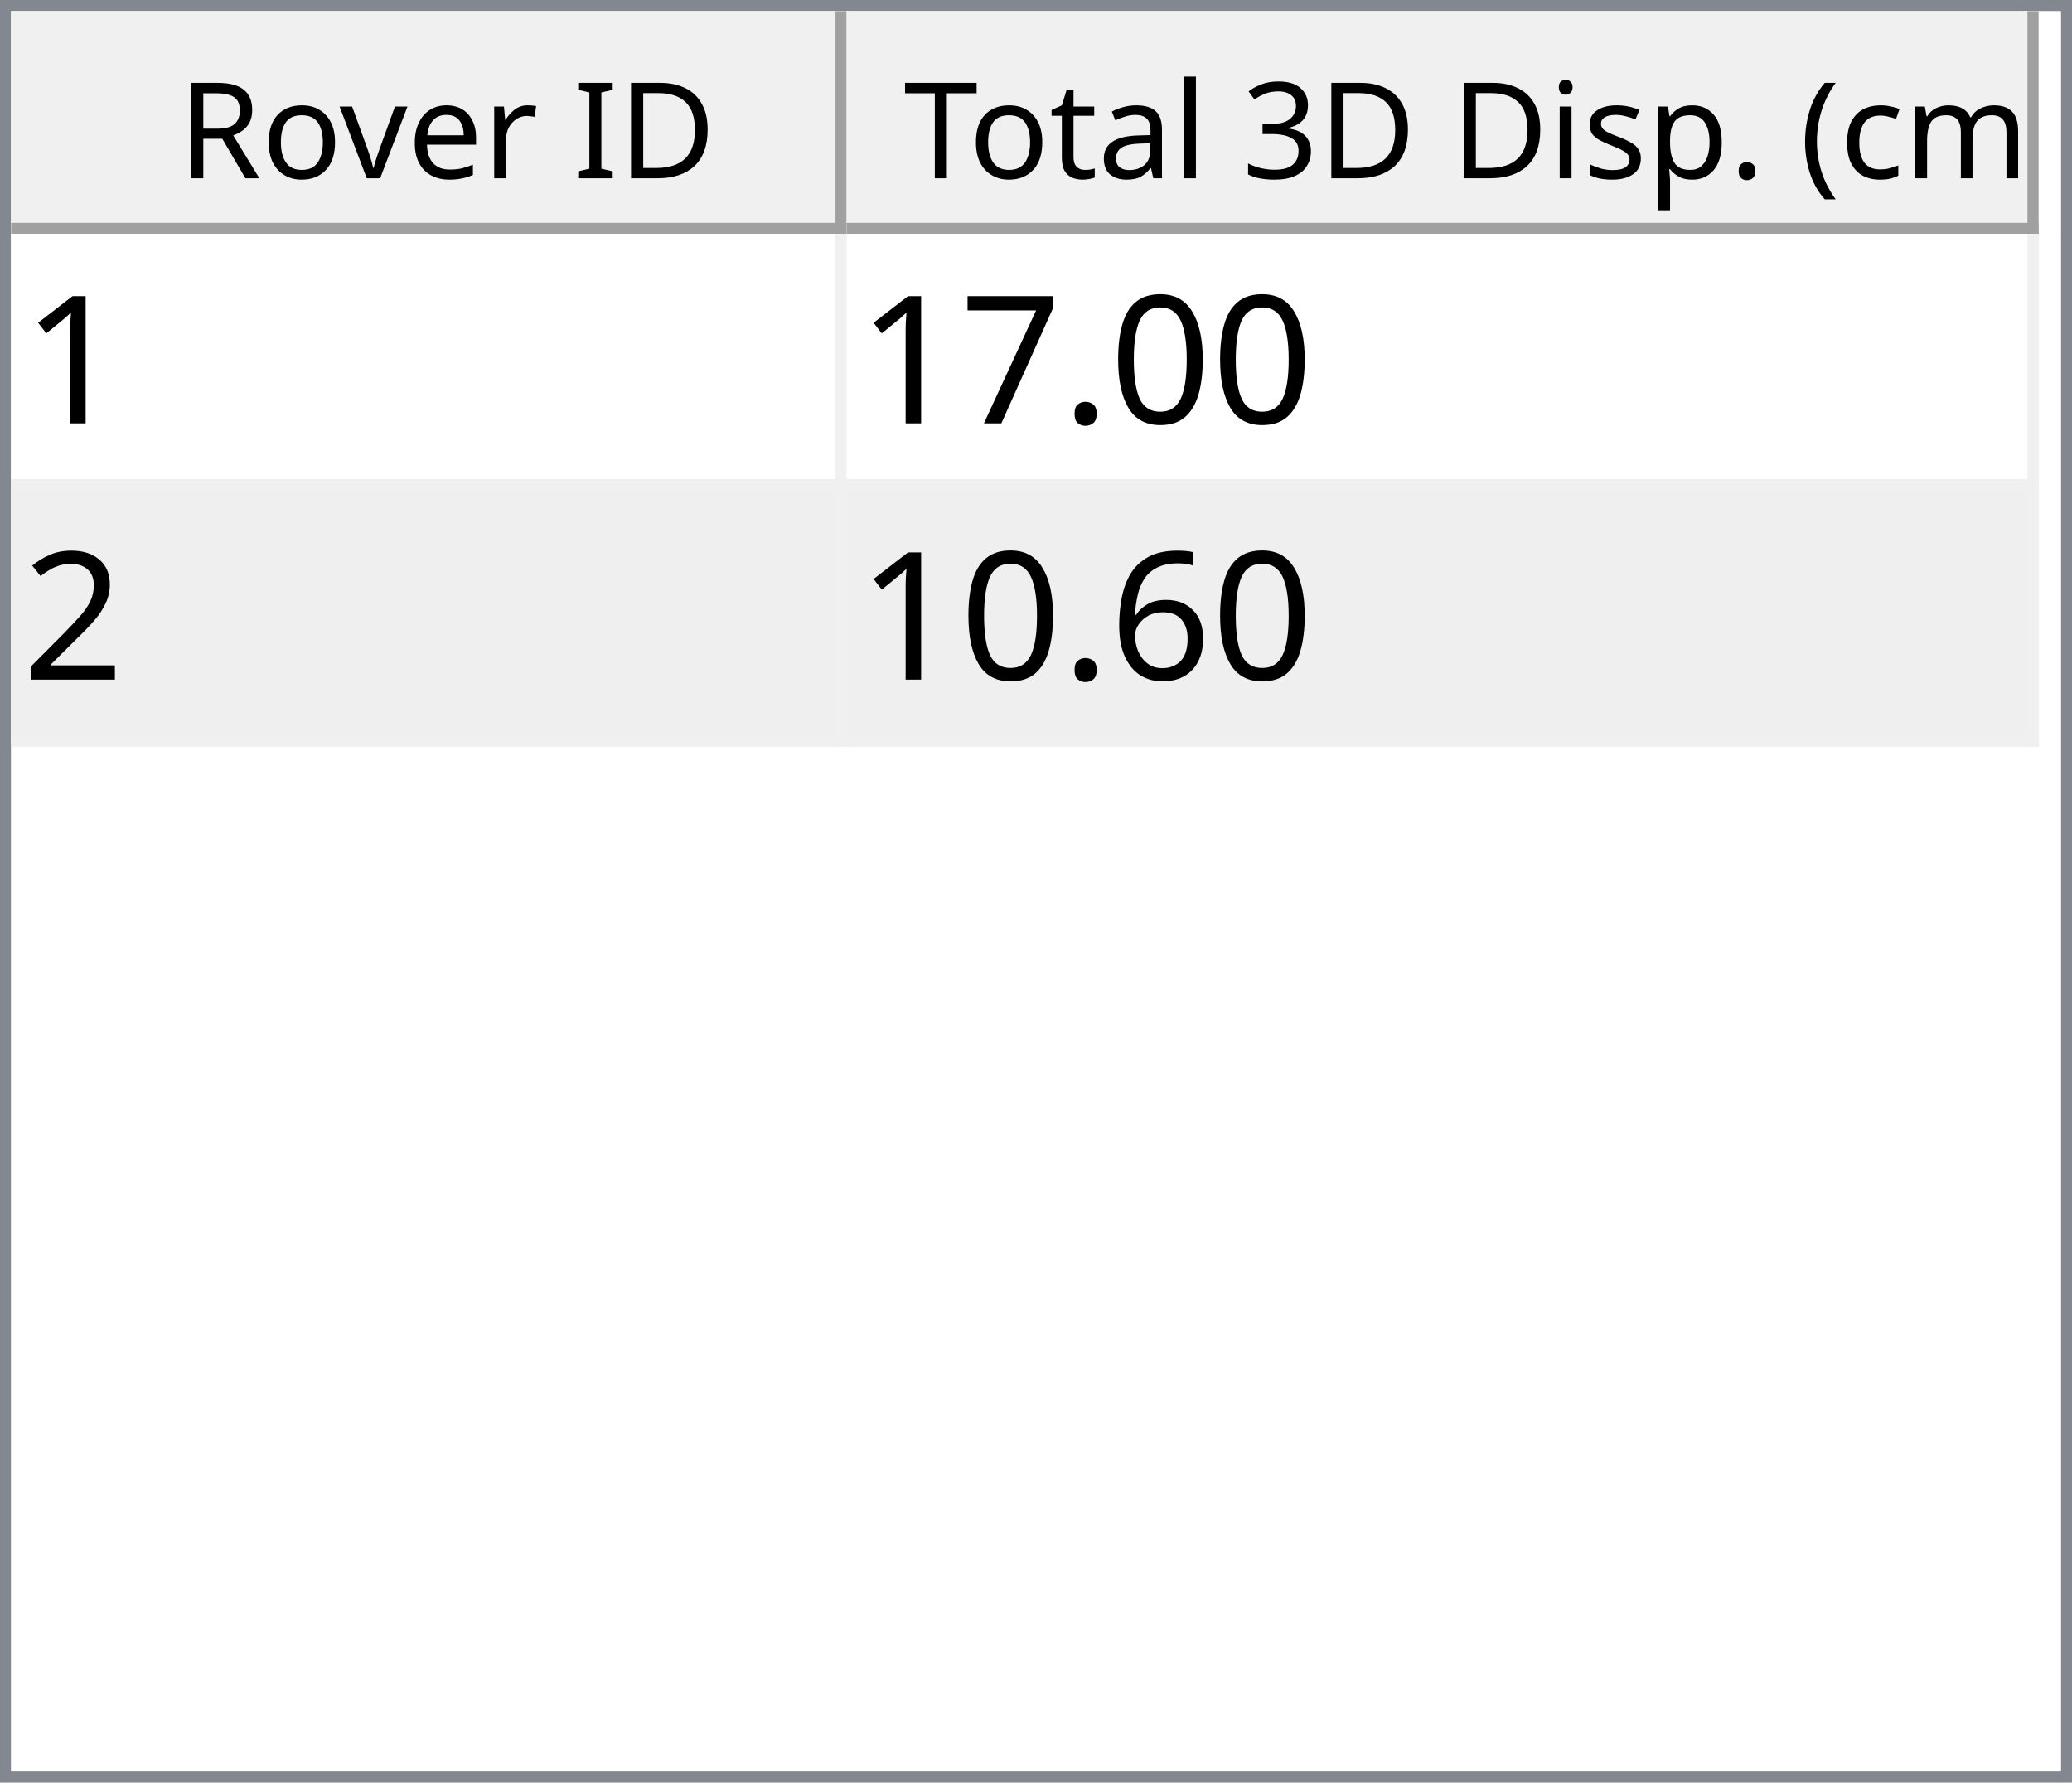
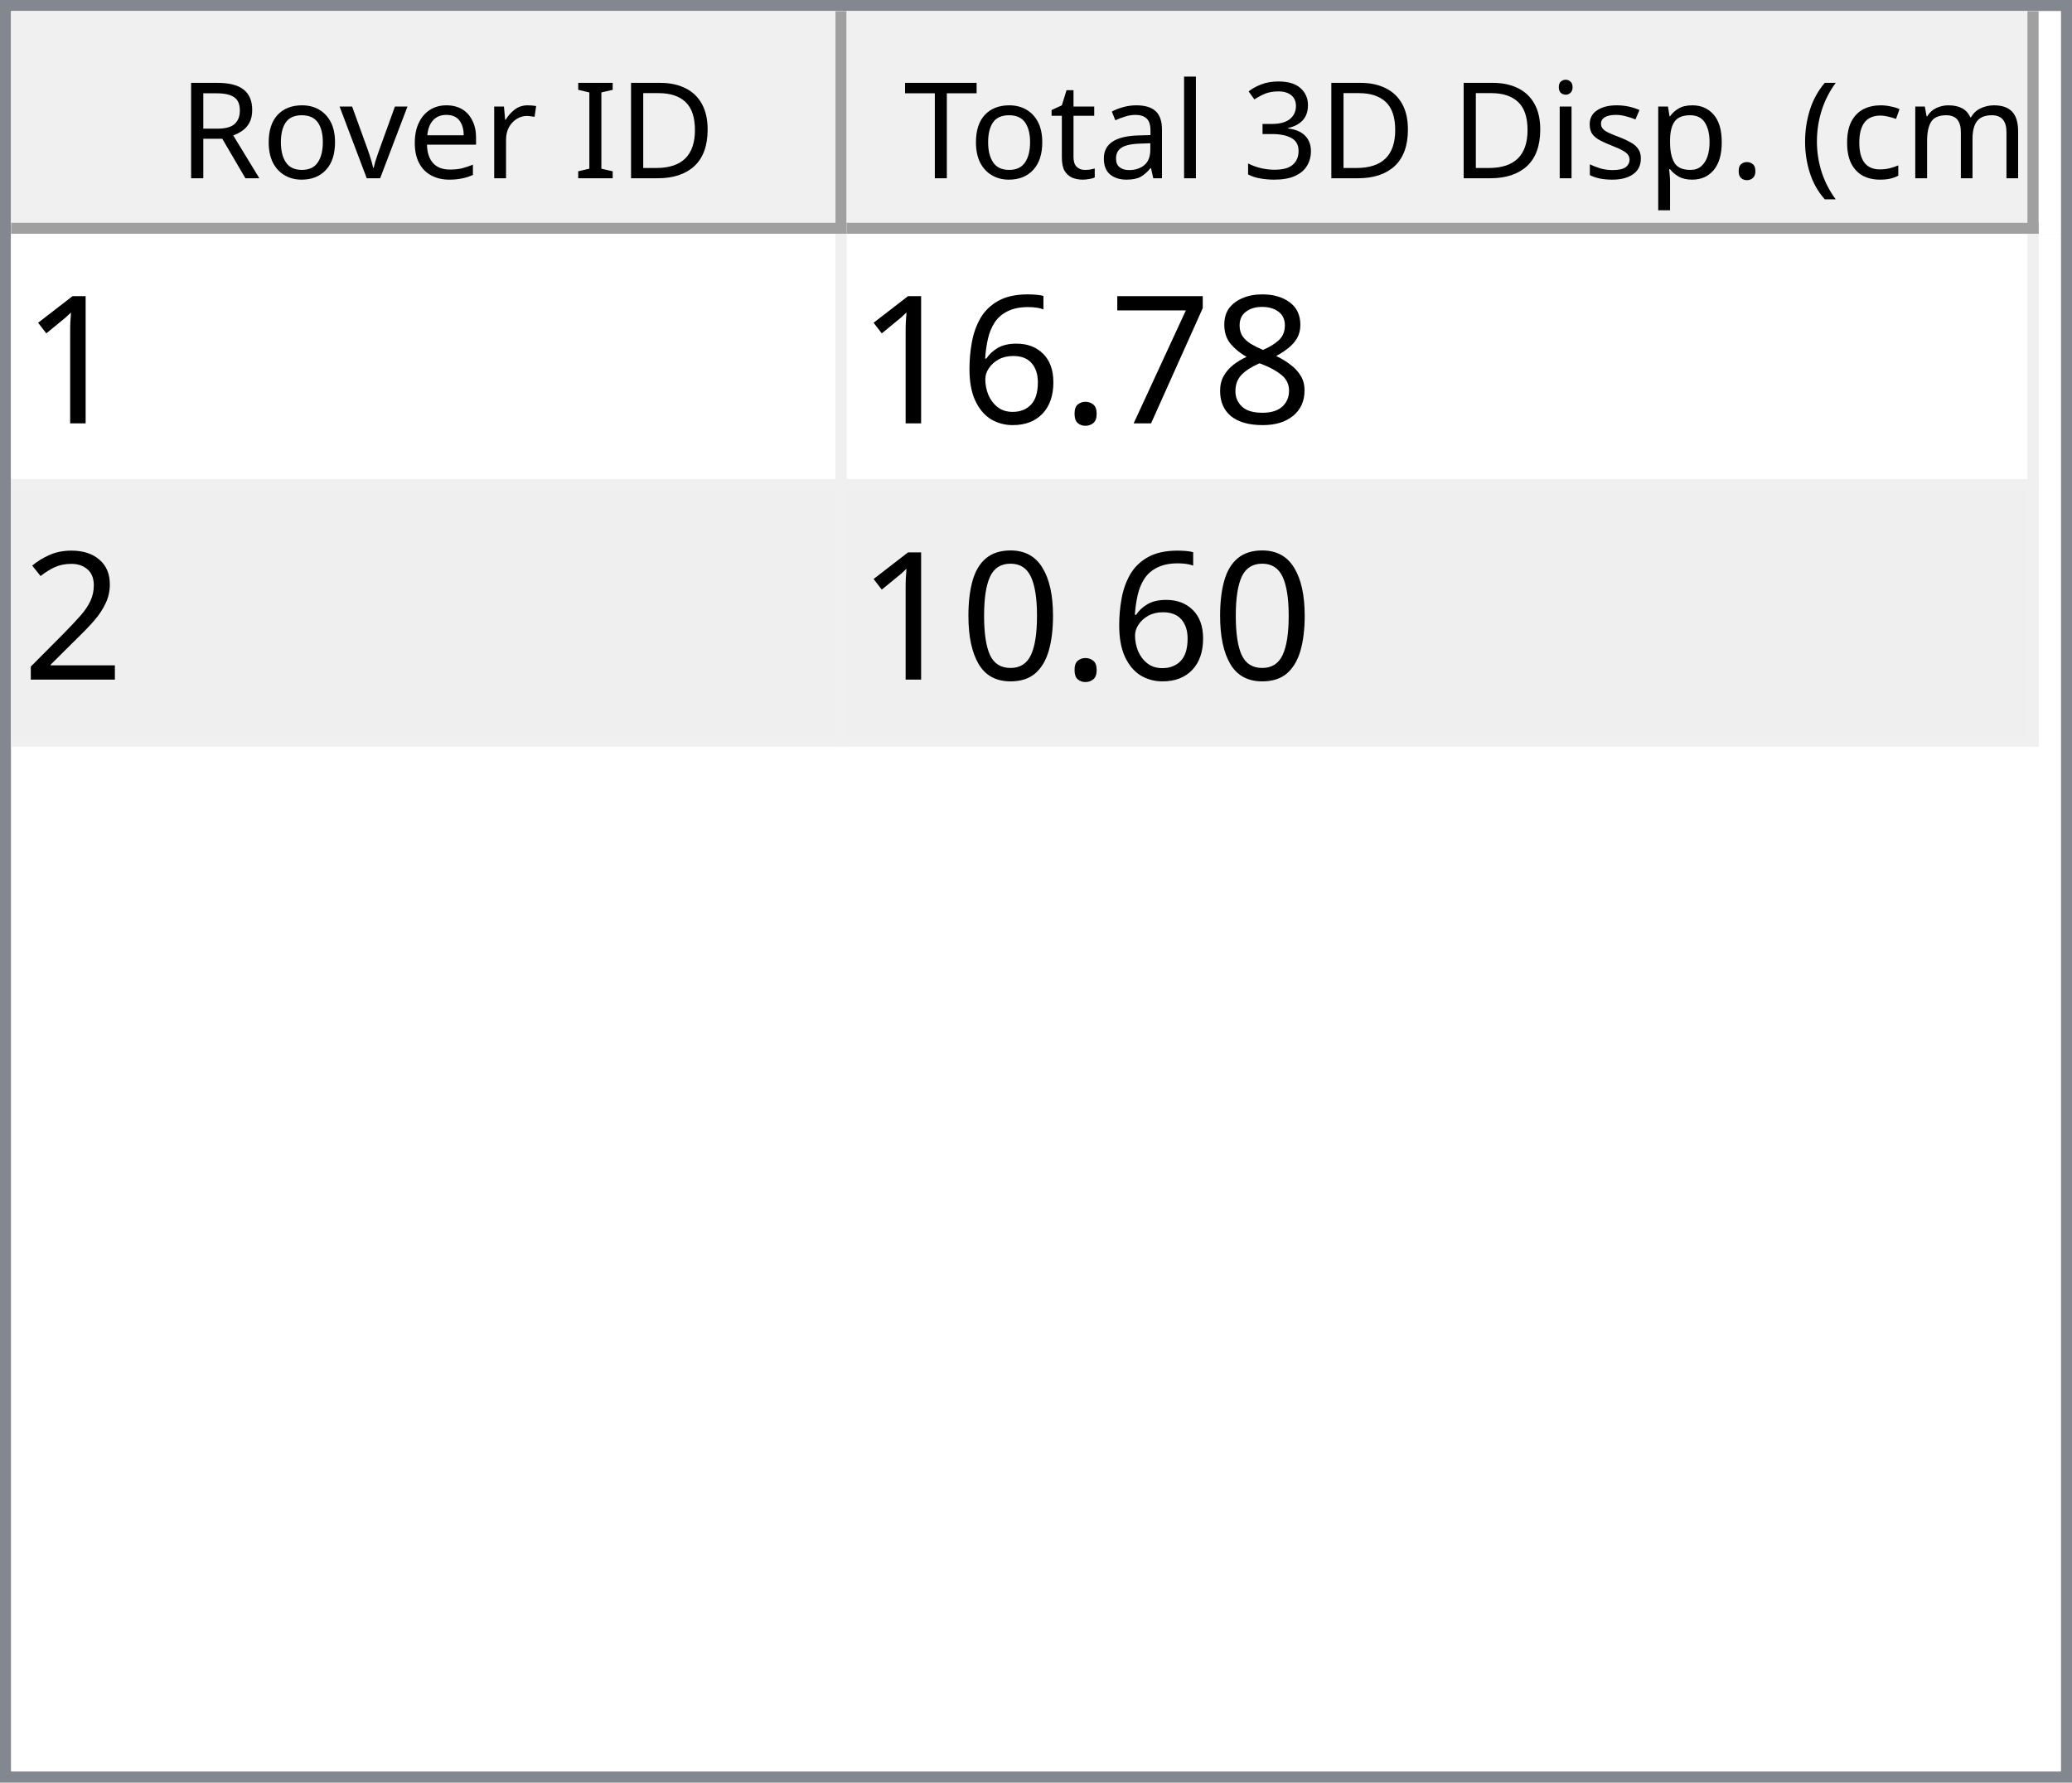
<svg xmlns="http://www.w3.org/2000/svg" style="fill-opacity:1; color-rendering:auto; color-interpolation:auto; text-rendering:auto; stroke:black; stroke-linecap:square; stroke-miterlimit:10; shape-rendering:auto; stroke-opacity:1; fill:black; stroke-dasharray:none; font-weight:normal; stroke-width:1; font-family:'Dialog'; font-style:normal; stroke-linejoin:miter; font-size:12px; stroke-dashoffset:0; image-rendering:auto;" width="186" height="160">
  <defs id="genericDefs" />
  <g>
    <defs id="defs1">
      <clipPath clipPathUnits="userSpaceOnUse" id="clipPath1">
        <path d="M0 0 L186 0 L186 160 L0 160 L0 0 Z" />
      </clipPath>
      <clipPath clipPathUnits="userSpaceOnUse" id="clipPath2">
        <path d="M0 0 L0 160 L186 160 L186 0 Z" />
      </clipPath>
      <clipPath clipPathUnits="userSpaceOnUse" id="clipPath3">
        <path d="M0 0 L0 20 L184 20 L184 0 Z" />
      </clipPath>
      <clipPath clipPathUnits="userSpaceOnUse" id="clipPath4">
        <path d="M0 0 L0 20 L75 20 L75 0 Z" />
      </clipPath>
      <clipPath clipPathUnits="userSpaceOnUse" id="clipPath5">
        <path d="M1 1 L1 19 L74 19 L74 1 Z" />
      </clipPath>
      <clipPath clipPathUnits="userSpaceOnUse" id="clipPath6">
        <path d="M0 0 L0 18 L73 18 L73 0 Z" />
      </clipPath>
      <clipPath clipPathUnits="userSpaceOnUse" id="clipPath7">
        <path d="M-0.5 -0.5 L-0.5 19.5 L74.5 19.5 L74.5 -0.5 Z" />
      </clipPath>
      <clipPath clipPathUnits="userSpaceOnUse" id="clipPath8">
        <path d="M0 0 L0 20 L107 20 L107 0 Z" />
      </clipPath>
      <clipPath clipPathUnits="userSpaceOnUse" id="clipPath9">
        <path d="M1 1 L1 19 L106 19 L106 1 Z" />
      </clipPath>
      <clipPath clipPathUnits="userSpaceOnUse" id="clipPath10">
        <path d="M0 0 L0 18 L105 18 L105 0 Z" />
      </clipPath>
      <clipPath clipPathUnits="userSpaceOnUse" id="clipPath11">
        <path d="M-0.5 -0.5 L-0.5 19.5 L106.5 19.5 L106.5 -0.5 Z" />
      </clipPath>
      <clipPath clipPathUnits="userSpaceOnUse" id="clipPath12">
        <path d="M0 0 L0 138 L184 138 L184 0 Z" />
      </clipPath>
      <clipPath clipPathUnits="userSpaceOnUse" id="clipPath13">
        <path d="M0 0 L0 46 L182 46 L182 0 Z" />
      </clipPath>
      <clipPath clipPathUnits="userSpaceOnUse" id="clipPath14">
        <path d="M-0.5 -0.5 L-0.5 45.5 L181.5 45.5 L181.5 -0.5 Z" />
      </clipPath>
      <clipPath clipPathUnits="userSpaceOnUse" id="clipPath15">
        <path d="M0 0 L0 22 L74 22 L74 0 Z" />
      </clipPath>
      <clipPath clipPathUnits="userSpaceOnUse" id="clipPath16">
        <path d="M0 0 L0 22 L106 22 L106 0 Z" />
      </clipPath>
      <font horiz-adv-x="64.551" id="font1">
        <font-face ascent="107.91" descent="25.098" units-per-em="100" style="font-style:normal; font-family:Segoe UI; font-weight:normal;" />
        <missing-glyph horiz-adv-x="64.551" d="M8.109 0 L8.109 68.266 L56.453 68.266 L56.453 0 L8.109 0 ZM15.328 7.234 L49.219 7.234 L49.219 61.031 L15.328 61.031 L15.328 7.234 Z" />
        <glyph unicode="D" horiz-adv-x="70.117" d="M9.188 0 L9.188 70.016 L28.516 70.016 Q65.531 70.016 65.531 35.891 Q65.531 19.672 55.25 9.836 Q44.969 0 27.734 0 L9.188 0 ZM17.391 62.594 L17.391 7.422 L27.828 7.422 Q41.609 7.422 49.273 14.797 Q56.938 22.172 56.938 35.688 Q56.938 62.594 28.328 62.594 L17.391 62.594 Z" />
        <glyph unicode="I" horiz-adv-x="26.611" d="M17.391 0 L9.188 0 L9.188 70.016 L17.391 70.016 L17.391 0 Z" />
        <glyph unicode=" " horiz-adv-x="27.393" d="" />
        <glyph unicode="r" horiz-adv-x="34.766" d="M34.188 41.891 Q32.078 43.5 28.125 43.5 Q23 43.5 19.555 38.672 Q16.109 33.844 16.109 25.484 L16.109 0 L8.109 0 L8.109 50 L16.109 50 L16.109 39.703 L16.312 39.703 Q18.016 44.969 21.531 47.922 Q25.047 50.875 29.391 50.875 Q32.516 50.875 34.188 50.203 L34.188 41.891 Z" />
        <glyph unicode="e" horiz-adv-x="52.295" d="M48.297 23 L12.984 23 Q13.188 14.656 17.484 10.109 Q21.781 5.562 29.297 5.562 Q37.75 5.562 44.828 11.141 L44.828 3.609 Q38.234 -1.172 27.391 -1.172 Q16.797 -1.172 10.742 5.641 Q4.688 12.453 4.688 24.812 Q4.688 36.469 11.305 43.82 Q17.922 51.172 27.734 51.172 Q37.547 51.172 42.922 44.828 Q48.297 38.484 48.297 27.203 L48.297 23 ZM40.094 29.781 Q40.047 36.719 36.75 40.578 Q33.453 44.438 27.594 44.438 Q21.922 44.438 17.969 40.383 Q14.016 36.328 13.094 29.781 L40.094 29.781 Z" />
        <glyph unicode="v" horiz-adv-x="47.9" d="M47.406 50 L27.484 0 L19.625 0 L0.688 50 L9.469 50 L22.172 13.672 Q23.578 9.672 23.922 6.688 L24.125 6.688 Q24.609 10.453 25.688 13.484 L38.969 50 L47.406 50 Z" />
        <glyph unicode="o" horiz-adv-x="58.594" d="M29 -1.172 Q17.922 -1.172 11.305 5.836 Q4.688 12.844 4.688 24.422 Q4.688 37.016 11.57 44.094 Q18.453 51.172 30.172 51.172 Q41.359 51.172 47.633 44.289 Q53.906 37.406 53.906 25.203 Q53.906 13.234 47.141 6.031 Q40.375 -1.172 29 -1.172 ZM29.594 44.438 Q21.875 44.438 17.383 39.188 Q12.891 33.938 12.891 24.703 Q12.891 15.828 17.43 10.695 Q21.969 5.562 29.594 5.562 Q37.359 5.562 41.531 10.594 Q45.703 15.625 45.703 24.906 Q45.703 34.281 41.531 39.359 Q37.359 44.438 29.594 44.438 Z" />
        <glyph unicode="R" horiz-adv-x="59.814" d="M59.375 0 L49.609 0 L37.891 19.625 Q36.281 22.359 34.766 24.289 Q33.25 26.219 31.664 27.438 Q30.078 28.656 28.25 29.219 Q26.422 29.781 24.125 29.781 L17.391 29.781 L17.391 0 L9.188 0 L9.188 70.016 L30.078 70.016 Q34.672 70.016 38.555 68.867 Q42.438 67.719 45.289 65.375 Q48.141 63.031 49.758 59.547 Q51.375 56.062 51.375 51.375 Q51.375 47.703 50.273 44.656 Q49.172 41.609 47.148 39.211 Q45.125 36.812 42.266 35.133 Q39.406 33.453 35.844 32.516 L35.844 32.328 Q37.594 31.547 38.891 30.547 Q40.188 29.547 41.359 28.18 Q42.531 26.812 43.68 25.078 Q44.828 23.344 46.234 21.047 L59.375 0 ZM17.391 62.594 L17.391 37.203 L28.516 37.203 Q31.594 37.203 34.203 38.133 Q36.812 39.062 38.719 40.797 Q40.625 42.531 41.703 45.047 Q42.781 47.562 42.781 50.688 Q42.781 56.297 39.141 59.445 Q35.5 62.594 28.609 62.594 L17.391 62.594 Z" />
        <glyph unicode=")" horiz-adv-x="30.176" d="M8.297 -15.922 L1.172 -15.922 Q16.406 2.344 16.406 26.812 Q16.406 51.469 1.078 70.016 L8.297 70.016 Q23.531 52.156 23.531 26.703 Q23.531 1.375 8.297 -15.922 Z" />
        <glyph unicode="m" horiz-adv-x="86.133" d="M79.109 0 L71.094 0 L71.094 28.719 Q71.094 37.016 68.531 40.727 Q65.969 44.438 59.906 44.438 Q54.781 44.438 51.195 39.75 Q47.609 35.062 47.609 28.516 L47.609 0 L39.594 0 L39.594 29.688 Q39.594 44.438 28.219 44.438 Q22.953 44.438 19.531 40.016 Q16.109 35.594 16.109 28.516 L16.109 0 L8.109 0 L8.109 50 L16.109 50 L16.109 42.094 L16.312 42.094 Q21.625 51.172 31.844 51.172 Q36.969 51.172 40.773 48.312 Q44.578 45.453 46 40.828 Q51.562 51.172 62.594 51.172 Q79.109 51.172 79.109 30.812 L79.109 0 Z" />
        <glyph unicode="c" horiz-adv-x="46.191" d="M42.188 2.297 Q36.422 -1.172 28.516 -1.172 Q17.828 -1.172 11.258 5.789 Q4.688 12.75 4.688 23.828 Q4.688 36.188 11.766 43.68 Q18.844 51.172 30.672 51.172 Q37.25 51.172 42.281 48.734 L42.281 40.531 Q36.719 44.438 30.375 44.438 Q22.703 44.438 17.797 38.945 Q12.891 33.453 12.891 24.516 Q12.891 15.719 17.508 10.641 Q22.125 5.562 29.891 5.562 Q36.422 5.562 42.188 9.906 L42.188 2.297 Z" />
        <glyph unicode="(" horiz-adv-x="30.176" d="M29.109 -15.922 L21.969 -15.922 Q6.844 1.375 6.844 26.703 Q6.844 52.156 21.969 70.016 L29.203 70.016 Q13.875 51.469 13.875 26.812 Q13.875 2.344 29.109 -15.922 Z" />
        <glyph unicode="." horiz-adv-x="21.68" d="M10.891 -1.078 Q8.641 -1.078 7.055 0.539 Q5.469 2.156 5.469 4.391 Q5.469 6.641 7.055 8.273 Q8.641 9.906 10.891 9.906 Q13.188 9.906 14.797 8.273 Q16.406 6.641 16.406 4.391 Q16.406 2.156 14.797 0.539 Q13.188 -1.078 10.891 -1.078 Z" />
        <glyph unicode="p" horiz-adv-x="58.789" d="M16.312 7.234 L16.109 7.234 L16.109 -23 L8.109 -23 L8.109 50 L16.109 50 L16.109 41.219 L16.312 41.219 Q22.219 51.172 33.594 51.172 Q43.266 51.172 48.688 44.461 Q54.109 37.75 54.109 26.469 Q54.109 13.922 48 6.375 Q41.891 -1.172 31.297 -1.172 Q21.578 -1.172 16.312 7.234 ZM16.109 27.391 L16.109 20.406 Q16.109 14.203 20.141 9.883 Q24.172 5.562 30.375 5.562 Q37.641 5.562 41.773 11.133 Q45.906 16.703 45.906 26.609 Q45.906 34.969 42.047 39.703 Q38.188 44.438 31.594 44.438 Q24.609 44.438 20.359 39.578 Q16.109 34.719 16.109 27.391 Z" />
        <glyph unicode="s" horiz-adv-x="42.432" d="M5.078 1.812 L5.078 10.406 Q11.625 5.562 19.484 5.562 Q30.031 5.562 30.031 12.594 Q30.031 14.594 29.125 15.992 Q28.219 17.391 26.68 18.461 Q25.141 19.531 23.07 20.383 Q21 21.234 18.609 22.172 Q15.281 23.484 12.766 24.828 Q10.25 26.172 8.57 27.859 Q6.891 29.547 6.031 31.695 Q5.172 33.844 5.172 36.719 Q5.172 40.234 6.789 42.945 Q8.406 45.656 11.086 47.484 Q13.766 49.312 17.211 50.242 Q20.656 51.172 24.312 51.172 Q30.812 51.172 35.938 48.922 L35.938 40.828 Q30.422 44.438 23.25 44.438 Q21 44.438 19.195 43.922 Q17.391 43.406 16.094 42.477 Q14.797 41.547 14.086 40.258 Q13.375 38.969 13.375 37.406 Q13.375 35.453 14.086 34.133 Q14.797 32.812 16.164 31.789 Q17.531 30.766 19.484 29.938 Q21.438 29.109 23.922 28.125 Q27.25 26.859 29.883 25.516 Q32.516 24.172 34.375 22.484 Q36.234 20.797 37.234 18.602 Q38.234 16.406 38.234 13.375 Q38.234 9.672 36.602 6.938 Q34.969 4.203 32.234 2.398 Q29.5 0.594 25.93 -0.289 Q22.359 -1.172 18.453 -1.172 Q10.75 -1.172 5.078 1.812 Z" />
        <glyph unicode="i" horiz-adv-x="24.219" d="M12.203 62.703 Q10.062 62.703 8.547 64.164 Q7.031 65.625 7.031 67.875 Q7.031 70.125 8.547 71.609 Q10.062 73.094 12.203 73.094 Q14.406 73.094 15.945 71.609 Q17.484 70.125 17.484 67.875 Q17.484 65.719 15.945 64.211 Q14.406 62.703 12.203 62.703 ZM16.109 0 L8.109 0 L8.109 50 L16.109 50 L16.109 0 Z" />
        <glyph unicode="3" horiz-adv-x="53.906" d="M46.531 19.828 Q46.531 15.094 44.75 11.211 Q42.969 7.328 39.719 4.57 Q36.469 1.812 31.93 0.297 Q27.391 -1.219 21.922 -1.219 Q11.922 -1.219 6 2.594 L6 11.188 Q13.094 5.609 22.219 5.609 Q25.875 5.609 28.828 6.539 Q31.781 7.469 33.906 9.227 Q36.031 10.984 37.18 13.477 Q38.328 15.969 38.328 19.094 Q38.328 32.812 18.797 32.812 L12.984 32.812 L12.984 39.594 L18.5 39.594 Q35.797 39.594 35.797 52.484 Q35.797 64.406 22.609 64.406 Q15.188 64.406 8.688 59.422 L8.688 67.188 Q15.375 71.188 24.609 71.188 Q29 71.188 32.57 69.969 Q36.141 68.75 38.68 66.555 Q41.219 64.359 42.609 61.281 Q44 58.203 44 54.5 Q44 40.672 30.031 36.719 L30.031 36.531 Q33.594 36.141 36.625 34.797 Q39.656 33.453 41.852 31.305 Q44.047 29.156 45.289 26.25 Q46.531 23.344 46.531 19.828 Z" />
        <glyph unicode="l" horiz-adv-x="24.219" d="M16.109 0 L8.109 0 L8.109 74.031 L16.109 74.031 L16.109 0 Z" />
        <glyph unicode="a" horiz-adv-x="50.879" d="M43.891 0 L35.891 0 L35.891 7.812 L35.688 7.812 Q30.469 -1.172 20.312 -1.172 Q12.844 -1.172 8.617 2.781 Q4.391 6.734 4.391 13.281 Q4.391 27.297 20.906 29.594 L35.891 31.688 Q35.891 44.438 25.594 44.438 Q16.547 44.438 9.281 38.281 L9.281 46.484 Q16.656 51.172 26.266 51.172 Q43.891 51.172 43.891 32.516 L43.891 0 ZM35.891 25.297 L23.828 23.641 Q18.266 22.859 15.43 20.875 Q12.594 18.891 12.594 13.875 Q12.594 10.203 15.211 7.883 Q17.828 5.562 22.172 5.562 Q28.125 5.562 32.008 9.742 Q35.891 13.922 35.891 20.312 L35.891 25.297 Z" />
        <glyph unicode="t" horiz-adv-x="33.887" d="M31.297 0.484 Q28.469 -1.078 23.828 -1.078 Q10.688 -1.078 10.688 13.578 L10.688 43.172 L2.094 43.172 L2.094 50 L10.688 50 L10.688 62.203 L18.703 64.797 L18.703 50 L31.297 50 L31.297 43.172 L18.703 43.172 L18.703 14.984 Q18.703 9.969 20.414 7.82 Q22.125 5.672 26.078 5.672 Q29.109 5.672 31.297 7.328 L31.297 0.484 Z" />
        <glyph unicode="T" horiz-adv-x="52.393" d="M50.594 62.594 L30.375 62.594 L30.375 0 L22.172 0 L22.172 62.594 L2 62.594 L2 70.016 L50.594 70.016 L50.594 62.594 Z" />
      </font>
      <font horiz-adv-x="75.0" id="font2">
        <font-face ascent="100.537" descent="21.973" units-per-em="100" style="font-style:normal; font-family:sans-serif; font-weight:normal;" />
        <missing-glyph horiz-adv-x="75.0" d="M12.5 0 L12.5 62.5 L62.5 62.5 L62.5 0 L12.5 0 ZM14.062 1.562 L60.938 1.562 L60.938 60.938 L14.062 60.938 L14.062 1.562 Z" />
        <glyph unicode="1" horiz-adv-x="55.615" d="M37.25 0 L28.469 0 L28.469 56 Q25.297 52.984 20.141 49.953 Q14.984 46.922 10.891 45.406 L10.891 53.906 Q18.266 57.375 23.781 62.305 Q29.297 67.234 31.594 71.875 L37.25 71.875 L37.25 0 Z" />
+         <glyph unicode="8" horiz-adv-x="55.615" d="M17.672 38.812 Q12.203 40.828 9.57 44.539 Q6.938 48.25 6.938 53.422 Q6.938 61.234 12.555 66.555 Q18.172 71.875 27.484 71.875 Q36.859 71.875 42.578 66.43 Q48.297 60.984 48.297 53.172 Q48.297 48.188 45.68 44.508 Q43.062 40.828 37.75 38.812 Q44.344 36.672 47.781 31.883 Q51.219 27.094 51.219 20.453 Q51.219 11.281 44.727 5.031 Q38.234 -1.219 27.641 -1.219 Q17.047 -1.219 10.547 5.055 Q4.047 11.328 4.047 20.703 Q4.047 27.688 7.594 32.398 Q11.141 37.109 17.672 38.812 ZM15.922 53.719 Q15.922 48.641 19.195 45.414 Q22.469 42.188 27.688 42.188 Q32.766 42.188 36.016 45.383 Q39.266 48.578 39.266 53.219 Q39.266 58.062 35.914 61.359 Q32.562 64.656 27.594 64.656 Q22.562 64.656 19.242 61.43 Q15.922 58.203 15.922 53.719 ZM13.094 20.656 Q13.094 16.891 14.875 13.375 Q16.656 9.859 20.172 7.93 Q23.688 6 27.734 6 Q34.031 6 38.133 10.055 Q42.234 14.109 42.234 20.359 Q42.234 26.703 38.016 30.859 Q33.797 35.016 27.438 35.016 Q21.234 35.016 17.164 30.914 Q13.094 26.812 13.094 20.656 Z" />
+         <glyph unicode="7" horiz-adv-x="55.615" d="M4.734 62.203 L4.734 70.656 L51.078 70.656 L51.078 63.812 Q44.234 56.547 37.523 44.484 Q30.812 32.422 27.156 19.672 Q24.516 10.688 23.781 0 L14.75 0 Q14.891 8.453 18.062 20.414 Q21.234 32.375 27.172 43.484 Q33.109 54.594 39.797 62.203 L4.734 62.203 Z" />
+         <glyph unicode="." horiz-adv-x="27.783" d="M9.078 0 L9.078 10.016 L19.094 10.016 L19.094 0 L9.078 0 Z" />
+         <glyph unicode="6" horiz-adv-x="55.615" d="M49.75 54.047 L41.016 53.375 Q39.844 58.547 37.703 60.891 Q34.125 64.656 28.906 64.656 Q24.703 64.656 21.531 62.312 Q17.391 59.281 14.992 53.469 Q12.594 47.656 12.5 36.922 Q15.672 41.75 20.266 44.094 Q24.859 46.438 29.891 46.438 Q38.672 46.438 44.852 39.969 Q51.031 33.5 51.031 23.25 Q51.031 16.5 48.125 10.719 Q45.219 4.938 40.141 1.859 Q35.062 -1.219 28.609 -1.219 Q17.625 -1.219 10.695 6.859 Q3.766 14.938 3.766 33.5 Q3.766 54.25 11.422 63.672 Q18.109 71.875 29.438 71.875 Q37.891 71.875 43.289 67.141 Q48.688 62.406 49.75 54.047 ZM13.875 23.188 Q13.875 18.656 15.797 14.508 Q17.719 10.359 21.188 8.18 Q24.656 6 28.469 6 Q34.031 6 38.039 10.492 Q42.047 14.984 42.047 22.703 Q42.047 30.125 38.086 34.398 Q34.125 38.672 28.125 38.672 Q22.172 38.672 18.023 34.398 Q13.875 30.125 13.875 23.188 Z" />
+         <glyph unicode="2" horiz-adv-x="55.615" d="M50.344 8.453 L50.344 0 L3.031 0 Q2.938 3.172 4.047 6.109 Q5.859 10.938 9.836 15.625 Q13.812 20.312 21.344 26.469 Q33.016 36.031 37.117 41.625 Q41.219 47.219 41.219 52.203 Q41.219 57.422 37.477 61.008 Q33.734 64.594 27.734 64.594 Q21.391 64.594 17.578 60.789 Q13.766 56.984 13.719 50.25 L4.688 51.172 Q5.609 61.281 11.664 66.578 Q17.719 71.875 27.938 71.875 Q38.234 71.875 44.242 66.164 Q50.25 60.453 50.25 52 Q50.25 47.703 48.492 43.555 Q46.734 39.406 42.656 34.812 Q38.578 30.219 29.109 22.219 Q21.188 15.578 18.945 13.211 Q16.703 10.844 15.234 8.453 L50.344 8.453 Z" />
        <glyph unicode="0" horiz-adv-x="55.615" d="M4.156 35.297 Q4.156 48 6.766 55.742 Q9.375 63.484 14.523 67.68 Q19.672 71.875 27.484 71.875 Q33.25 71.875 37.594 69.555 Q41.938 67.234 44.773 62.867 Q47.609 58.5 49.219 52.227 Q50.828 45.953 50.828 35.297 Q50.828 22.703 48.242 14.969 Q45.656 7.234 40.508 3.008 Q35.359 -1.219 27.484 -1.219 Q17.141 -1.219 11.234 6.203 Q4.156 15.141 4.156 35.297 ZM13.188 35.297 Q13.188 17.672 17.312 11.836 Q21.438 6 27.484 6 Q33.547 6 37.672 11.859 Q41.797 17.719 41.797 35.297 Q41.797 52.984 37.672 58.789 Q33.547 64.594 27.391 64.594 Q21.344 64.594 17.719 59.469 Q13.188 52.938 13.188 35.297 Z" />
-         <glyph unicode="." horiz-adv-x="27.783" d="M9.078 0 L9.078 10.016 L19.094 10.016 L19.094 0 L9.078 0 Z" />
-         <glyph unicode="7" horiz-adv-x="55.615" d="M4.734 62.203 L4.734 70.656 L51.078 70.656 L51.078 63.812 Q44.234 56.547 37.523 44.484 Q30.812 32.422 27.156 19.672 Q24.516 10.688 23.781 0 L14.75 0 Q14.891 8.453 18.062 20.414 Q21.234 32.375 27.172 43.484 Q33.109 54.594 39.797 62.203 L4.734 62.203 Z" />
-         <glyph unicode="2" horiz-adv-x="55.615" d="M50.344 8.453 L50.344 0 L3.031 0 Q2.938 3.172 4.047 6.109 Q5.859 10.938 9.836 15.625 Q13.812 20.312 21.344 26.469 Q33.016 36.031 37.117 41.625 Q41.219 47.219 41.219 52.203 Q41.219 57.422 37.477 61.008 Q33.734 64.594 27.734 64.594 Q21.391 64.594 17.578 60.789 Q13.766 56.984 13.719 50.25 L4.688 51.172 Q5.609 61.281 11.664 66.578 Q17.719 71.875 27.938 71.875 Q38.234 71.875 44.242 66.164 Q50.25 60.453 50.25 52 Q50.25 47.703 48.492 43.555 Q46.734 39.406 42.656 34.812 Q38.578 30.219 29.109 22.219 Q21.188 15.578 18.945 13.211 Q16.703 10.844 15.234 8.453 L50.344 8.453 Z" />
-         <glyph unicode="6" horiz-adv-x="55.615" d="M49.75 54.047 L41.016 53.375 Q39.844 58.547 37.703 60.891 Q34.125 64.656 28.906 64.656 Q24.703 64.656 21.531 62.312 Q17.391 59.281 14.992 53.469 Q12.594 47.656 12.5 36.922 Q15.672 41.75 20.266 44.094 Q24.859 46.438 29.891 46.438 Q38.672 46.438 44.852 39.969 Q51.031 33.5 51.031 23.25 Q51.031 16.5 48.125 10.719 Q45.219 4.938 40.141 1.859 Q35.062 -1.219 28.609 -1.219 Q17.625 -1.219 10.695 6.859 Q3.766 14.938 3.766 33.5 Q3.766 54.25 11.422 63.672 Q18.109 71.875 29.438 71.875 Q37.891 71.875 43.289 67.141 Q48.688 62.406 49.75 54.047 ZM13.875 23.188 Q13.875 18.656 15.797 14.508 Q17.719 10.359 21.188 8.18 Q24.656 6 28.469 6 Q34.031 6 38.039 10.492 Q42.047 14.984 42.047 22.703 Q42.047 30.125 38.086 34.398 Q34.125 38.672 28.125 38.672 Q22.172 38.672 18.023 34.398 Q13.875 30.125 13.875 23.188 Z" />
      </font>
    </defs>
    <g style="fill:white; stroke:white;">
      <rect x="0" y="0" width="186" style="clip-path:url(#clipPath1); stroke:none;" height="160" />
    </g>
    <g style="fill:white; text-rendering:optimizeSpeed; color-rendering:optimizeSpeed; image-rendering:optimizeSpeed; shape-rendering:crispEdges; stroke:white; color-interpolation:sRGB;">
      <rect x="0" width="186" height="160" y="0" style="stroke:none;" />
      <path style="stroke:none;" d="M0 160 L186 160 L186 0 L0 0 Z" />
    </g>
    <g style="fill:rgb(240,240,240); font-family:'Segoe UI'; stroke:rgb(240,240,240);">
      <rect x="0" y="0" width="186" style="clip-path:url(#clipPath2); stroke:none;" height="160" />
    </g>
    <g style="fill:rgb(130,135,144); font-family:'Segoe UI'; stroke:rgb(130,135,144);">
      <path d="M0 0 L186 0 L186 160 L0 160 L0 0 ZM1 1 L185 1 L185 159 L1 159 L1 1 Z" style="fill-rule:evenodd; clip-path:url(#clipPath2); stroke:none;" />
    </g>
    <g style="fill:white; font-family:'Segoe UI'; stroke:white;" transform="translate(1,1)">
      <rect x="0" y="0" width="184" style="clip-path:url(#clipPath3); stroke:none;" height="20" />
    </g>
    <g style="fill:rgb(240,240,240); font-family:'Segoe UI'; stroke:rgb(240,240,240);" transform="translate(1,1)">
      <rect x="0" y="0" width="75" style="clip-path:url(#clipPath4); stroke:none;" height="20" />
    </g>
    <g style="font-family:'Segoe UI';" transform="translate(2,2)">
      <text x="14" xml:space="preserve" y="14" style="clip-path:url(#clipPath6); stroke:none;">Rover ID</text>
    </g>
    <g style="fill:rgb(160,160,160); font-family:'Segoe UI'; stroke:rgb(160,160,160); stroke-linejoin:bevel;" transform="translate(1.5,1.5)">
      <line x1="74" x2="74" y1="0" style="fill:none; clip-path:url(#clipPath7);" y2="19" />
    </g>
    <g style="fill:rgb(160,160,160); font-family:'Segoe UI'; stroke:rgb(160,160,160); stroke-linejoin:bevel;" transform="matrix(1,0,0,1,1,1) translate(0.5,0.5)">
      <line x1="0" x2="74" y1="19" style="fill:none; clip-path:url(#clipPath7);" y2="19" />
    </g>
    <g style="fill:rgb(240,240,240); font-family:'Segoe UI'; stroke:rgb(240,240,240);" transform="translate(76,1)">
      <rect x="0" y="0" width="107" style="clip-path:url(#clipPath8); stroke:none;" height="20" />
    </g>
    <g style="font-family:'Segoe UI';" transform="translate(77,2)">
      <text x="1" xml:space="preserve" y="14" style="clip-path:url(#clipPath10); stroke:none;"> Total 3D Disp. (cm)</text>
    </g>
    <g style="fill:rgb(160,160,160); font-family:'Segoe UI'; stroke:rgb(160,160,160); stroke-linejoin:bevel;" transform="translate(76.5,1.5)">
      <line x1="106" x2="106" y1="0" style="fill:none; clip-path:url(#clipPath11);" y2="19" />
    </g>
    <g style="fill:rgb(160,160,160); font-family:'Segoe UI'; stroke:rgb(160,160,160); stroke-linejoin:bevel;" transform="matrix(1,0,0,1,76,1) translate(0.5,0.5)">
      <line x1="0" x2="106" y1="19" style="fill:none; clip-path:url(#clipPath11);" y2="19" />
    </g>
    <g style="fill:white; font-family:'Segoe UI'; stroke:white;" transform="translate(1,21)">
      <rect x="0" y="0" width="184" style="clip-path:url(#clipPath12); stroke:none;" height="138" />
    </g>
    <g style="fill:rgb(240,240,240); font-size:16px; font-family:sans-serif; stroke:rgb(240,240,240);" transform="translate(1,21)">
      <rect x="0" y="0" width="182" style="clip-path:url(#clipPath13); stroke:none;" height="46" />
      <line transform="translate(0.5,0.5)" x1="0" x2="181" y1="22" style="clip-path:url(#clipPath14); fill:none; stroke-linejoin:bevel;" y2="22" />
    </g>
    <g transform="matrix(1,0,0,1,1,21) translate(0.5,0.5)" style="fill:rgb(240,240,240); font-size:16px; font-family:sans-serif; stroke:rgb(240,240,240); stroke-linejoin:bevel;">
      <line x1="0" x2="181" y1="45" style="fill:none; clip-path:url(#clipPath14);" y2="45" />
    </g>
    <g transform="matrix(1,0,0,1,1,21) translate(0.5,0.5)" style="fill:rgb(240,240,240); font-size:16px; font-family:sans-serif; stroke:rgb(240,240,240); stroke-linejoin:bevel;">
      <line x1="74" x2="74" y1="0" style="fill:none; clip-path:url(#clipPath14);" y2="45" />
    </g>
    <g transform="matrix(1,0,0,1,1,21) translate(0.5,0.5)" style="fill:rgb(240,240,240); font-size:16px; font-family:sans-serif; stroke:rgb(240,240,240); stroke-linejoin:bevel;">
      <line x1="181" x2="181" y1="0" style="fill:none; clip-path:url(#clipPath14);" y2="45" />
    </g>
    <g style="fill:white; font-size:16px; font-family:sans-serif; stroke:white;" transform="matrix(1,0,0,1,1,21)">
      <rect x="0" y="0" width="74" style="clip-path:url(#clipPath15); stroke:none;" height="22" />
      <text x="1" y="17" style="fill:black; clip-path:url(#clipPath15); stroke:none;" xml:space="preserve">1</text>
    </g>
    <g style="fill:white; font-size:16px; font-family:sans-serif; stroke:white;" transform="matrix(1,0,0,1,1,21) translate(75,0)">
      <rect x="0" y="0" width="106" style="clip-path:url(#clipPath16); stroke:none;" height="22" />
-       <text x="1" y="17" style="fill:black; clip-path:url(#clipPath16); stroke:none;" xml:space="preserve">17.00</text>
+       <text x="1" y="17" style="fill:black; clip-path:url(#clipPath16); stroke:none;" xml:space="preserve">16.78</text>
    </g>
    <g style="fill:rgb(239,239,239); font-size:16px; font-family:sans-serif; stroke:rgb(239,239,239);" transform="matrix(1,0,0,1,1,21) translate(0,23)">
      <rect x="0" y="0" width="74" style="clip-path:url(#clipPath15); stroke:none;" height="22" />
      <text x="1" y="17" style="fill:black; clip-path:url(#clipPath15); stroke:none;" xml:space="preserve">2</text>
    </g>
    <g style="fill:rgb(239,239,239); font-size:16px; font-family:sans-serif; stroke:rgb(239,239,239);" transform="matrix(1,0,0,1,1,21) translate(75,23)">
      <rect x="0" y="0" width="106" style="clip-path:url(#clipPath16); stroke:none;" height="22" />
      <text x="1" y="17" style="fill:black; clip-path:url(#clipPath16); stroke:none;" xml:space="preserve">10.60</text>
    </g>
  </g>
</svg>
